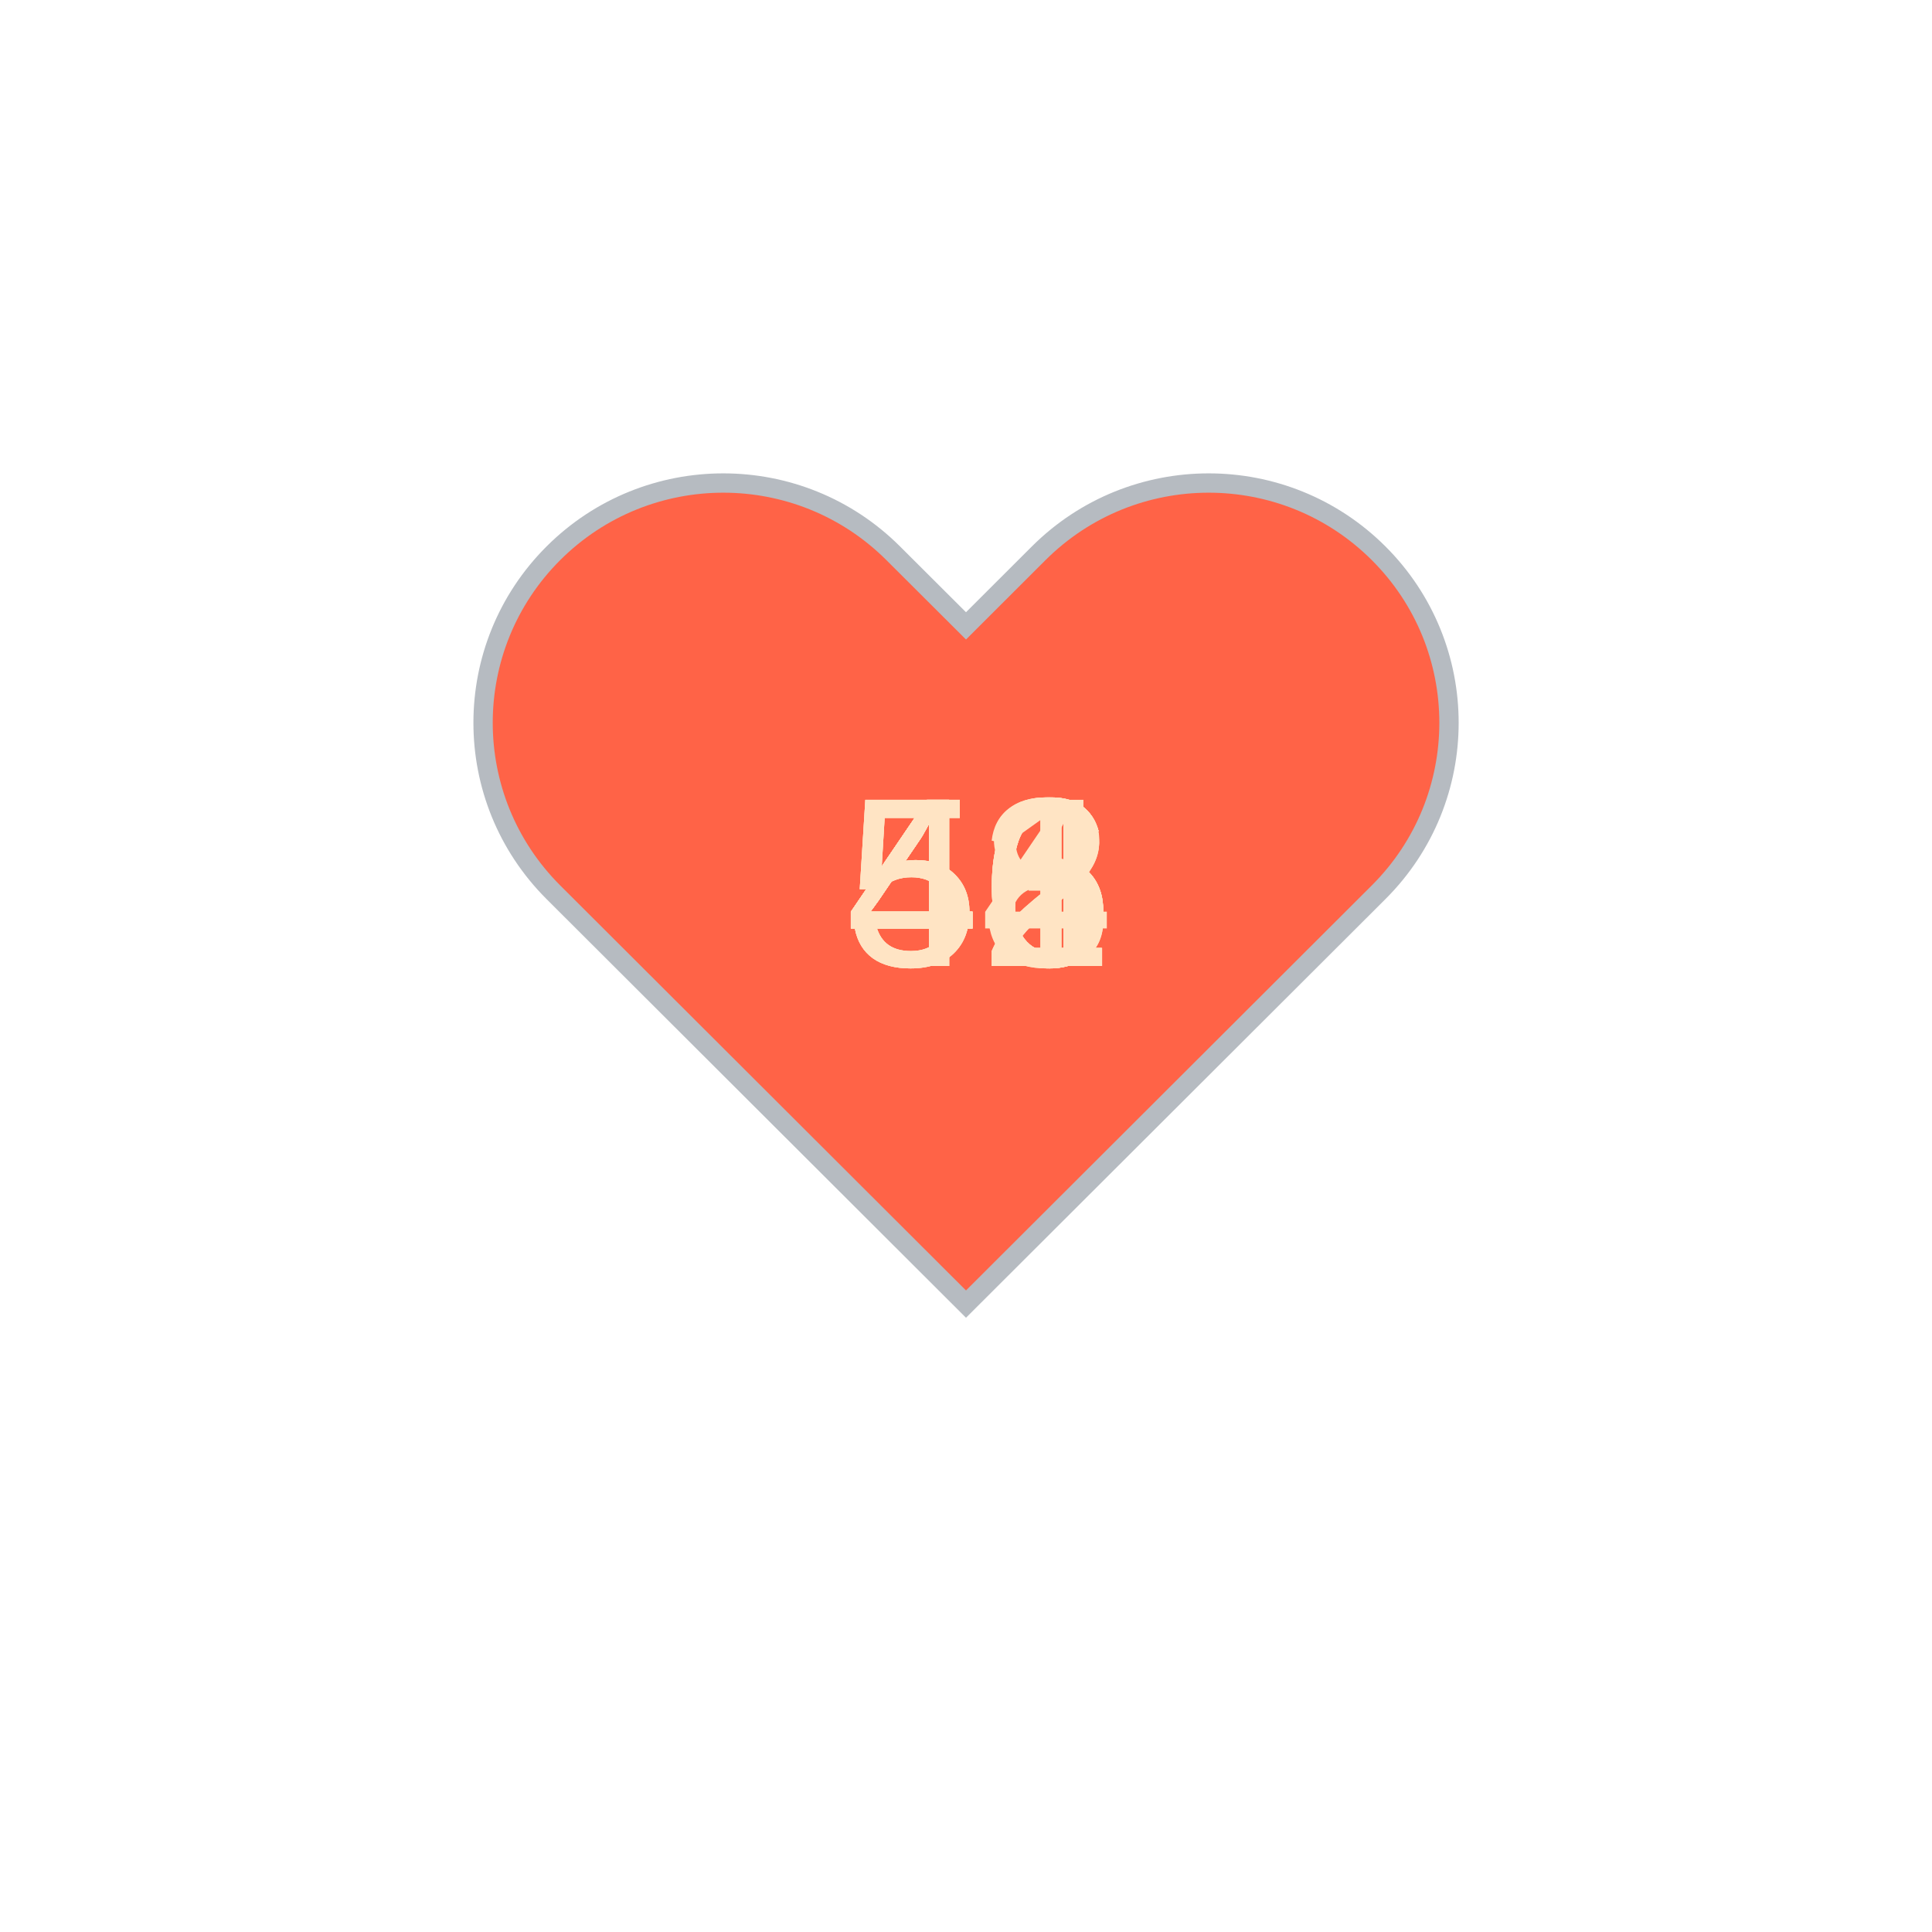
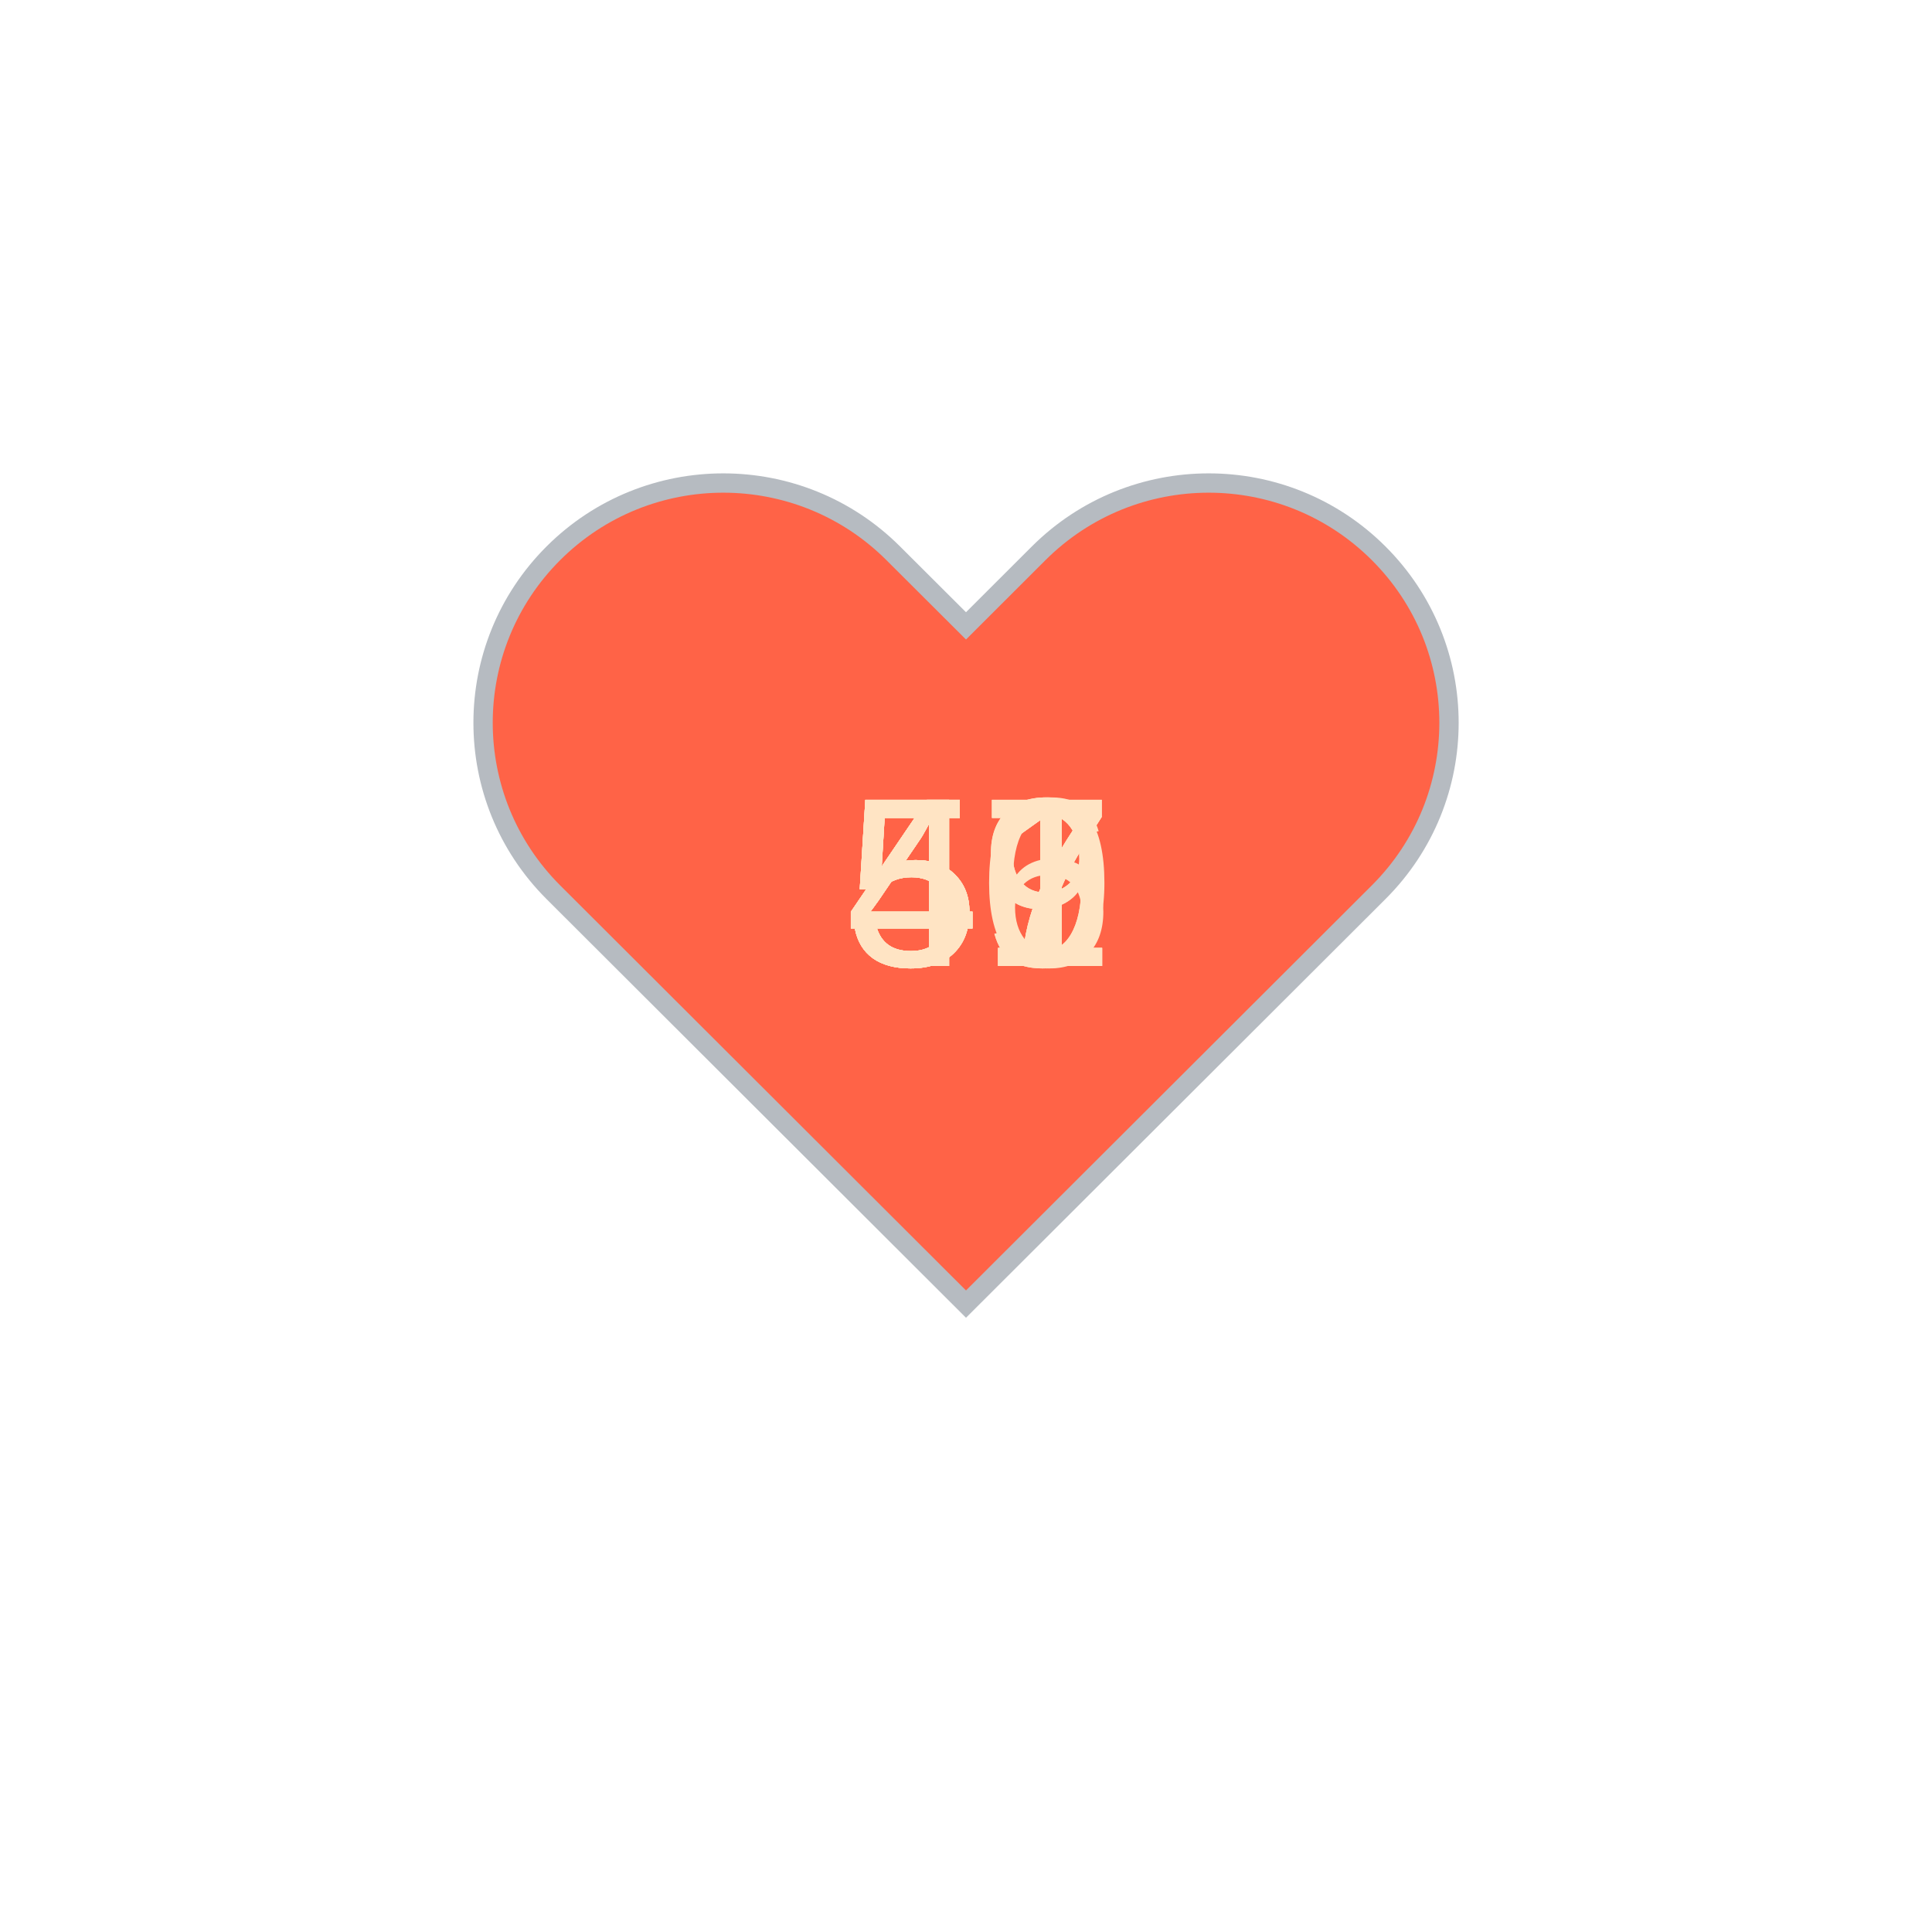
<svg xmlns="http://www.w3.org/2000/svg" baseProfile="full" height="150" version="1.1" viewBox="0,0,200,200" width="150">
  <defs />
  <g transform="translate(100 100)">
    <path d="M92.71,7.27L92.71,7.27c-9.71-9.69-25.46-9.69-35.18,0L50,14.79l-7.54-7.52C32.75-2.42,17-2.42,7.29,7.27v0 c-9.71,9.69-9.71,25.41,0,35.1L50,85l42.71-42.63C102.43,32.68,102.43,16.96,92.71,7.27z" fill="tomato" stroke="#B6BBC1" stroke-width="2" transform="translate(-50 -50)" />
    <animateTransform additive="sum" attributeName="transform" dur="1.2s" repeatCount="indefinite" type="scale" values="1; 1.5; 1.25; 1.5; 1.5; 1;" />
-     <text fill="bisque" style="font-size:25px; font-family:Arial" transform="translate(-12.5 0)">52<animate attributeName="visibility" dur="12.0s" keyTimes="0;0.1;0.2;0.3;0.4;0.5;0.6;0.7;0.8;0.9;1.0" repeatCount="indefinite" values="visible;hidden;hidden;hidden;hidden;hidden;hidden;hidden;hidden;hidden;hidden" />
+     <text fill="bisque" style="font-size:25px; font-family:Arial" transform="translate(-12.5 0)">47<animate attributeName="visibility" dur="12.0s" keyTimes="0;0.1;0.2;0.3;0.4;0.5;0.6;0.7;0.8;0.9;1.0" repeatCount="indefinite" values="visible;hidden;hidden;hidden;hidden;hidden;hidden;hidden;hidden;hidden;hidden" />
    </text>
-     <text fill="bisque" style="font-size:25px; font-family:Arial" transform="translate(-12.5 0)">51<animate attributeName="visibility" dur="12.0s" keyTimes="0;0.1;0.2;0.3;0.4;0.5;0.6;0.7;0.8;0.9;1.0" repeatCount="indefinite" values="hidden;visible;hidden;hidden;hidden;hidden;hidden;hidden;hidden;hidden;hidden" />
+     <text fill="bisque" style="font-size:25px; font-family:Arial" transform="translate(-12.5 0)">46<animate attributeName="visibility" dur="12.0s" keyTimes="0;0.1;0.2;0.3;0.4;0.5;0.6;0.7;0.8;0.9;1.0" repeatCount="indefinite" values="hidden;visible;hidden;hidden;hidden;hidden;hidden;hidden;hidden;hidden;hidden" />
    </text>
-     <text fill="bisque" style="font-size:25px; font-family:Arial" transform="translate(-12.5 0)">52<animate attributeName="visibility" dur="12.0s" keyTimes="0;0.1;0.2;0.3;0.4;0.5;0.6;0.7;0.8;0.9;1.0" repeatCount="indefinite" values="hidden;hidden;visible;hidden;hidden;hidden;hidden;hidden;hidden;hidden;hidden" />
+     <text fill="bisque" style="font-size:25px; font-family:Arial" transform="translate(-12.5 0)">51<animate attributeName="visibility" dur="12.0s" keyTimes="0;0.1;0.2;0.3;0.4;0.5;0.6;0.7;0.8;0.9;1.0" repeatCount="indefinite" values="hidden;hidden;visible;hidden;hidden;hidden;hidden;hidden;hidden;hidden;hidden" />
    </text>
-     <text fill="bisque" style="font-size:25px; font-family:Arial" transform="translate(-12.5 0)">46<animate attributeName="visibility" dur="12.0s" keyTimes="0;0.1;0.2;0.3;0.4;0.5;0.6;0.7;0.8;0.9;1.0" repeatCount="indefinite" values="hidden;hidden;hidden;visible;hidden;hidden;hidden;hidden;hidden;hidden;hidden" />
+     <text fill="bisque" style="font-size:25px; font-family:Arial" transform="translate(-12.5 0)">47<animate attributeName="visibility" dur="12.0s" keyTimes="0;0.1;0.2;0.3;0.4;0.5;0.6;0.7;0.8;0.9;1.0" repeatCount="indefinite" values="hidden;hidden;hidden;visible;hidden;hidden;hidden;hidden;hidden;hidden;hidden" />
    </text>
-     <text fill="bisque" style="font-size:25px; font-family:Arial" transform="translate(-12.5 0)">46<animate attributeName="visibility" dur="12.0s" keyTimes="0;0.1;0.2;0.3;0.4;0.5;0.6;0.7;0.8;0.9;1.0" repeatCount="indefinite" values="hidden;hidden;hidden;hidden;visible;hidden;hidden;hidden;hidden;hidden;hidden" />
+     <text fill="bisque" style="font-size:25px; font-family:Arial" transform="translate(-12.5 0)">50<animate attributeName="visibility" dur="12.0s" keyTimes="0;0.1;0.2;0.3;0.4;0.5;0.6;0.7;0.8;0.9;1.0" repeatCount="indefinite" values="hidden;hidden;hidden;hidden;visible;hidden;hidden;hidden;hidden;hidden;hidden" />
    </text>
-     <text fill="bisque" style="font-size:25px; font-family:Arial" transform="translate(-12.5 0)">46<animate attributeName="visibility" dur="12.0s" keyTimes="0;0.1;0.2;0.3;0.4;0.5;0.6;0.7;0.8;0.9;1.0" repeatCount="indefinite" values="hidden;hidden;hidden;hidden;hidden;visible;hidden;hidden;hidden;hidden;hidden" />
+     <text fill="bisque" style="font-size:25px; font-family:Arial" transform="translate(-12.5 0)">51<animate attributeName="visibility" dur="12.0s" keyTimes="0;0.1;0.2;0.3;0.4;0.5;0.6;0.7;0.8;0.9;1.0" repeatCount="indefinite" values="hidden;hidden;hidden;hidden;hidden;visible;hidden;hidden;hidden;hidden;hidden" />
    </text>
-     <text fill="bisque" style="font-size:25px; font-family:Arial" transform="translate(-12.5 0)">43<animate attributeName="visibility" dur="12.0s" keyTimes="0;0.1;0.2;0.3;0.4;0.5;0.6;0.7;0.8;0.9;1.0" repeatCount="indefinite" values="hidden;hidden;hidden;hidden;hidden;hidden;visible;hidden;hidden;hidden;hidden" />
+     <text fill="bisque" style="font-size:25px; font-family:Arial" transform="translate(-12.5 0)">49<animate attributeName="visibility" dur="12.0s" keyTimes="0;0.1;0.2;0.3;0.4;0.5;0.6;0.7;0.8;0.9;1.0" repeatCount="indefinite" values="hidden;hidden;hidden;hidden;hidden;hidden;visible;hidden;hidden;hidden;hidden" />
    </text>
-     <text fill="bisque" style="font-size:25px; font-family:Arial" transform="translate(-12.5 0)">44<animate attributeName="visibility" dur="12.0s" keyTimes="0;0.1;0.2;0.3;0.4;0.5;0.6;0.7;0.8;0.9;1.0" repeatCount="indefinite" values="hidden;hidden;hidden;hidden;hidden;hidden;hidden;visible;hidden;hidden;hidden" />
+     <text fill="bisque" style="font-size:25px; font-family:Arial" transform="translate(-12.5 0)">49<animate attributeName="visibility" dur="12.0s" keyTimes="0;0.1;0.2;0.3;0.4;0.5;0.6;0.7;0.8;0.9;1.0" repeatCount="indefinite" values="hidden;hidden;hidden;hidden;hidden;hidden;hidden;visible;hidden;hidden;hidden" />
    </text>
-     <text fill="bisque" style="font-size:25px; font-family:Arial" transform="translate(-12.5 0)">46<animate attributeName="visibility" dur="12.0s" keyTimes="0;0.1;0.2;0.3;0.4;0.5;0.6;0.7;0.8;0.9;1.0" repeatCount="indefinite" values="hidden;hidden;hidden;hidden;hidden;hidden;hidden;hidden;visible;hidden;hidden" />
+     <text fill="bisque" style="font-size:25px; font-family:Arial" transform="translate(-12.5 0)">57<animate attributeName="visibility" dur="12.0s" keyTimes="0;0.1;0.2;0.3;0.4;0.5;0.6;0.7;0.8;0.9;1.0" repeatCount="indefinite" values="hidden;hidden;hidden;hidden;hidden;hidden;hidden;hidden;visible;hidden;hidden" />
    </text>
-     <text fill="bisque" style="font-size:25px; font-family:Arial" transform="translate(-12.5 0)">48<animate attributeName="visibility" dur="12.0s" keyTimes="0;0.1;0.2;0.3;0.4;0.5;0.6;0.7;0.8;0.9;1.0" repeatCount="indefinite" values="hidden;hidden;hidden;hidden;hidden;hidden;hidden;hidden;hidden;visible;hidden" />
+     <text fill="bisque" style="font-size:25px; font-family:Arial" transform="translate(-12.5 0)">51<animate attributeName="visibility" dur="12.0s" keyTimes="0;0.1;0.2;0.3;0.4;0.5;0.6;0.7;0.8;0.9;1.0" repeatCount="indefinite" values="hidden;hidden;hidden;hidden;hidden;hidden;hidden;hidden;hidden;visible;hidden" />
    </text>
  </g>
</svg>
